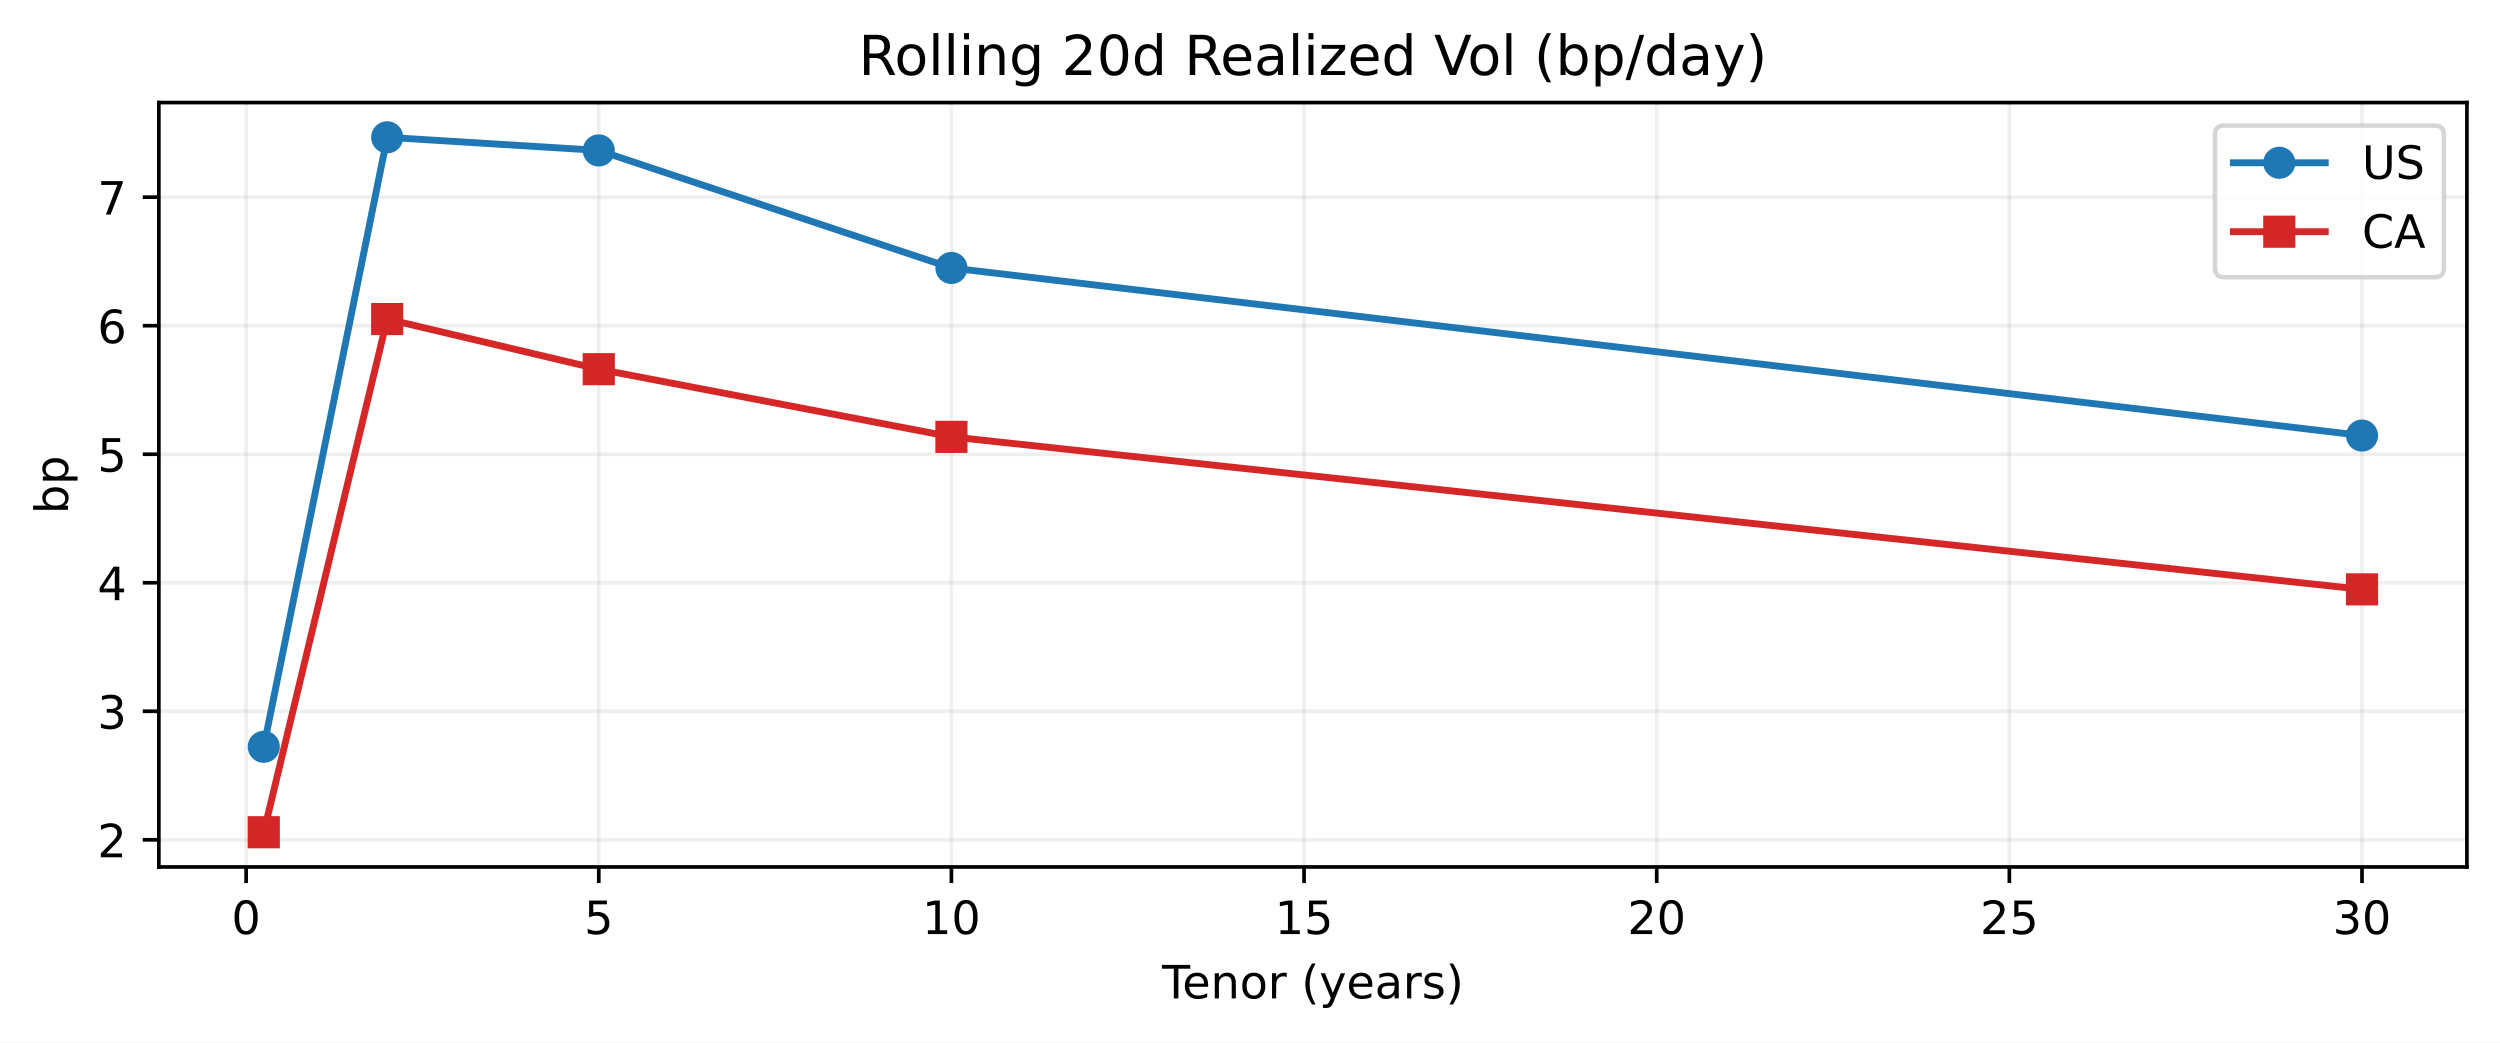
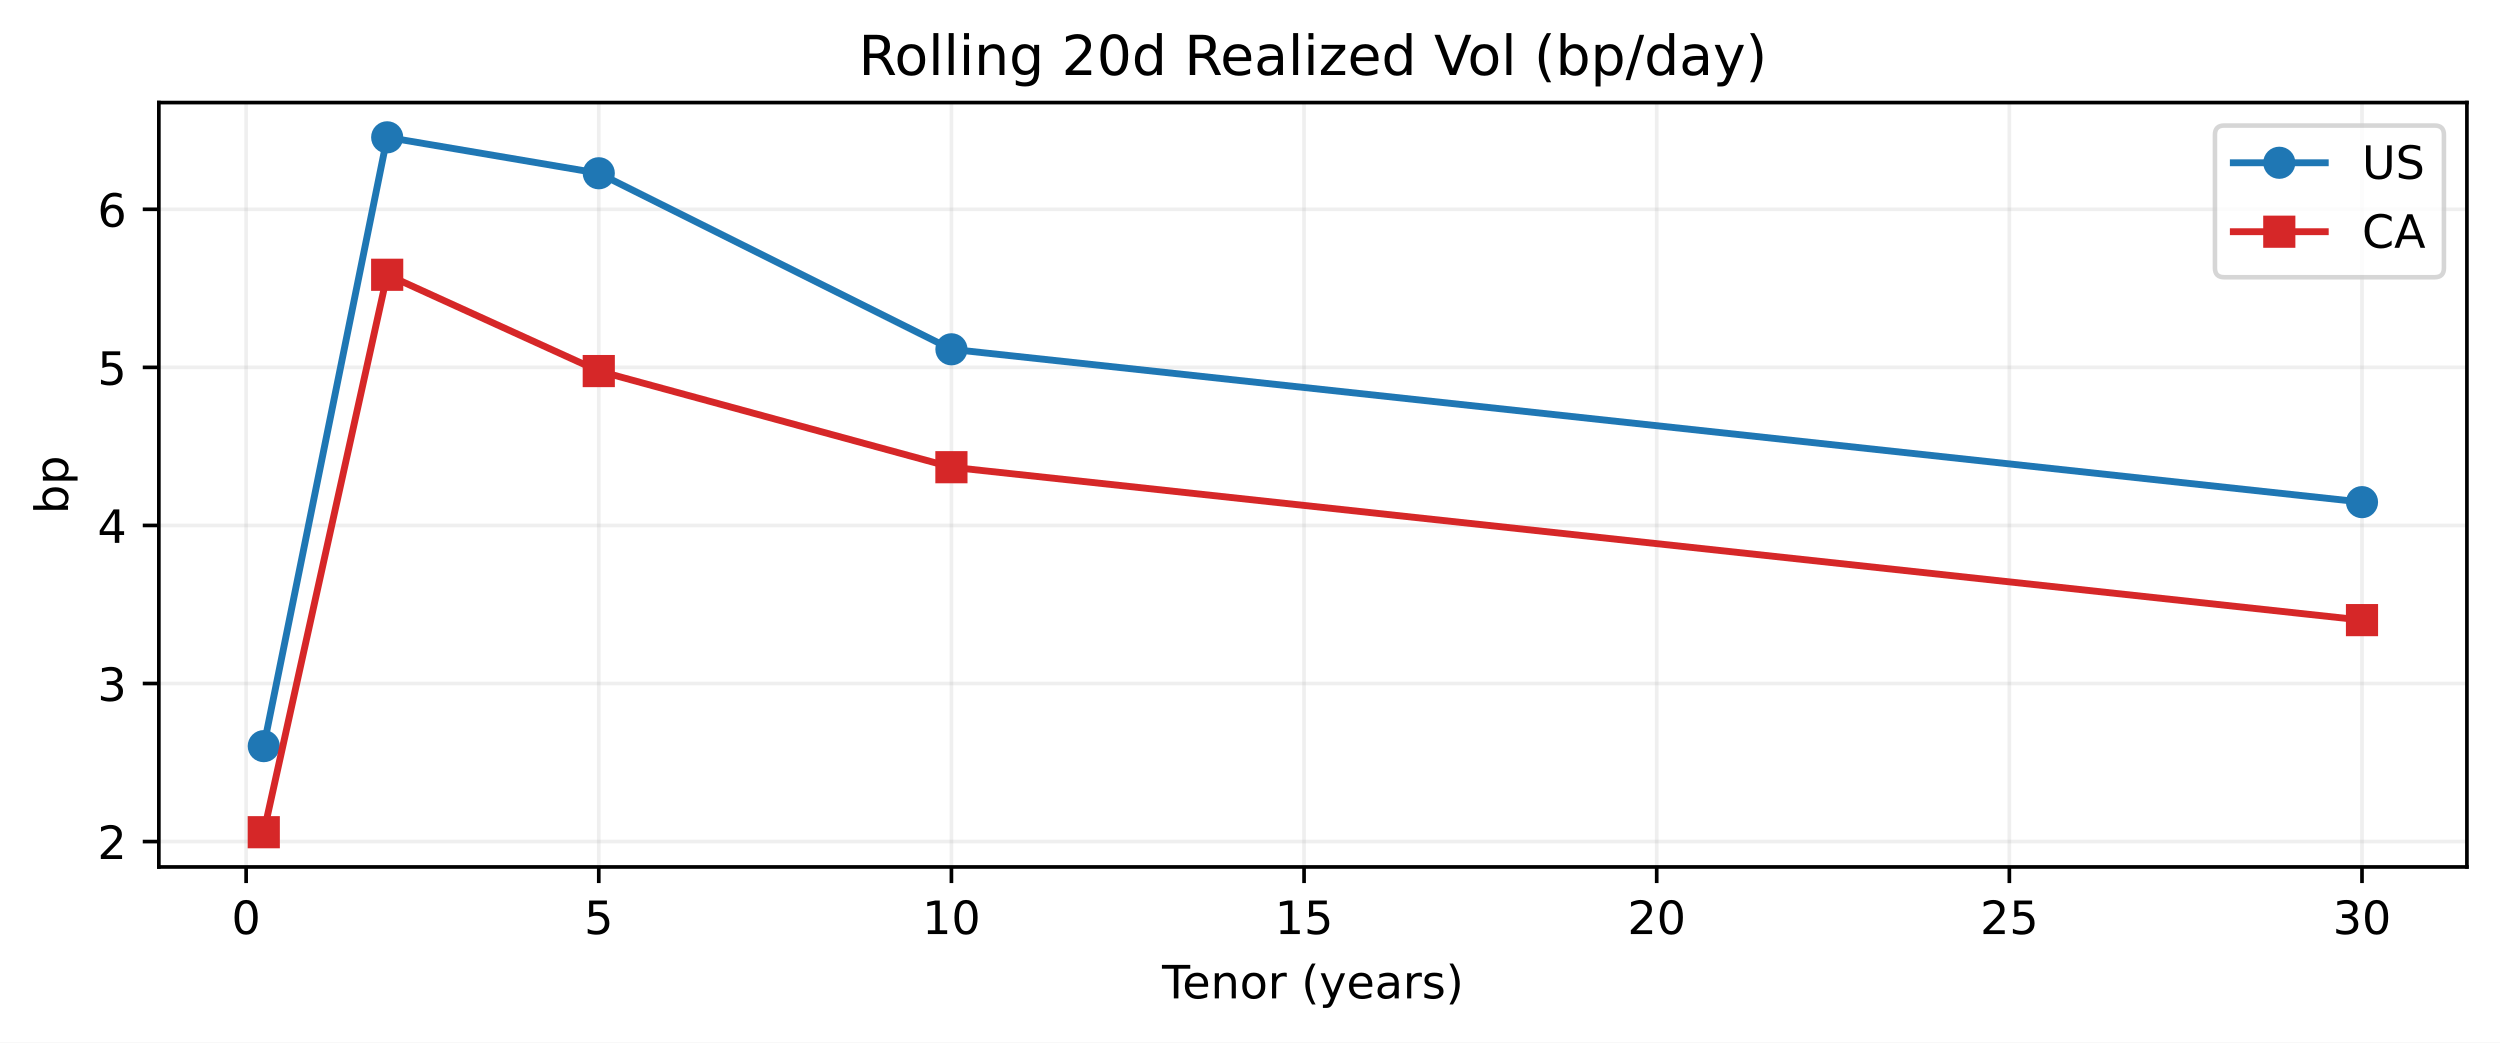
<svg xmlns="http://www.w3.org/2000/svg" xmlns:xlink="http://www.w3.org/1999/xlink" width="543.963pt" height="226.838pt" viewBox="0 0 543.963 226.838" version="1.1">
  <defs>
    <style type="text/css">*{stroke-linejoin: round; stroke-linecap: butt}</style>
  </defs>
  <g id="figure_1">
    <g id="patch_1">
      <path d="M 0 226.838  L 543.963 226.838  L 543.963 0  L 0 0  z " style="fill: #ffffff" />
    </g>
    <g id="axes_1">
      <g id="patch_2">
        <path d="M 34.563 188.638  L 536.763 188.638  L 536.763 22.318  L 34.563 22.318  z " style="fill: #ffffff" />
      </g>
      <g id="matplotlib.axis_1">
        <g id="xtick_1">
          <g id="line2d_1">
-             <path d="M 53.554 188.638  L 53.554 22.318  " clip-path="url(#pd49fbe7e77)" style="fill: none; stroke: #b0b0b0; stroke-opacity: 0.2; stroke-width: 0.8; stroke-linecap: square" />
+             <path d="M 53.554 188.638  L 53.554 22.318  " clip-path="url(#p88cb96c911)" style="fill: none; stroke: #b0b0b0; stroke-opacity: 0.2; stroke-width: 0.8; stroke-linecap: square" />
          </g>
          <g id="line2d_2">
            <defs>
-               <path id="m5c48ed2679" d="M 0 0  L 0 3.5  " style="stroke: #000000; stroke-width: 0.8" />
-             </defs>
-             <g>
-               <use xlink:href="#m5c48ed2679" x="53.554" y="188.638" style="stroke: #000000; stroke-width: 0.8" />
+               <path id="mcdf0b77d41" d="M 0 0  L 0 3.5  " style="stroke: #000000; stroke-width: 0.8" />
+             </defs>
+             <g>
+               <use xlink:href="#mcdf0b77d41" x="53.554" y="188.638" style="stroke: #000000; stroke-width: 0.8" />
            </g>
          </g>
          <g id="text_1">
            <g transform="translate(50.37279 203.2358) scale(0.1 -0.1)">
              <defs>
                <path id="DejaVuSans-13" d="M 2034 4250  Q 1547 4250 1301 3770  Q 1056 3291 1056 2328  Q 1056 1369 1301 889  Q 1547 409 2034 409  Q 2525 409 2770 889  Q 3016 1369 3016 2328  Q 3016 3291 2770 3770  Q 2525 4250 2034 4250  z M 2034 4750  Q 2819 4750 3233 4129  Q 3647 3509 3647 2328  Q 3647 1150 3233 529  Q 2819 -91 2034 -91  Q 1250 -91 836 529  Q 422 1150 422 2328  Q 422 3509 836 4129  Q 1250 4750 2034 4750  z " transform="scale(0.015625)" />
              </defs>
              <use xlink:href="#DejaVuSans-13" />
            </g>
          </g>
        </g>
        <g id="xtick_2">
          <g id="line2d_3">
-             <path d="M 130.284 188.638  L 130.284 22.318  " clip-path="url(#pd49fbe7e77)" style="fill: none; stroke: #b0b0b0; stroke-opacity: 0.2; stroke-width: 0.8; stroke-linecap: square" />
+             <path d="M 130.284 188.638  L 130.284 22.318  " clip-path="url(#p88cb96c911)" style="fill: none; stroke: #b0b0b0; stroke-opacity: 0.2; stroke-width: 0.8; stroke-linecap: square" />
          </g>
          <g id="line2d_4">
            <g>
-               <use xlink:href="#m5c48ed2679" x="130.284" y="188.638" style="stroke: #000000; stroke-width: 0.8" />
+               <use xlink:href="#mcdf0b77d41" x="130.284" y="188.638" style="stroke: #000000; stroke-width: 0.8" />
            </g>
          </g>
          <g id="text_2">
            <g transform="translate(127.1031 203.2358) scale(0.1 -0.1)">
              <defs>
                <path id="DejaVuSans-18" d="M 691 4666  L 3169 4666  L 3169 4134  L 1269 4134  L 1269 2991  Q 1406 3038 1543 3061  Q 1681 3084 1819 3084  Q 2600 3084 3056 2656  Q 3513 2228 3513 1497  Q 3513 744 3044 326  Q 2575 -91 1722 -91  Q 1428 -91 1123 -41  Q 819 9 494 109  L 494 744  Q 775 591 1075 516  Q 1375 441 1709 441  Q 2250 441 2565 725  Q 2881 1009 2881 1497  Q 2881 1984 2565 2268  Q 2250 2553 1709 2553  Q 1456 2553 1204 2497  Q 953 2441 691 2322  L 691 4666  z " transform="scale(0.015625)" />
              </defs>
              <use xlink:href="#DejaVuSans-18" />
            </g>
          </g>
        </g>
        <g id="xtick_3">
          <g id="line2d_5">
-             <path d="M 207.015 188.638  L 207.015 22.318  " clip-path="url(#pd49fbe7e77)" style="fill: none; stroke: #b0b0b0; stroke-opacity: 0.2; stroke-width: 0.8; stroke-linecap: square" />
+             <path d="M 207.015 188.638  L 207.015 22.318  " clip-path="url(#p88cb96c911)" style="fill: none; stroke: #b0b0b0; stroke-opacity: 0.2; stroke-width: 0.8; stroke-linecap: square" />
          </g>
          <g id="line2d_6">
            <g>
-               <use xlink:href="#m5c48ed2679" x="207.015" y="188.638" style="stroke: #000000; stroke-width: 0.8" />
+               <use xlink:href="#mcdf0b77d41" x="207.015" y="188.638" style="stroke: #000000; stroke-width: 0.8" />
            </g>
          </g>
          <g id="text_3">
            <g transform="translate(200.6522 203.2358) scale(0.1 -0.1)">
              <defs>
                <path id="DejaVuSans-14" d="M 794 531  L 1825 531  L 1825 4091  L 703 3866  L 703 4441  L 1819 4666  L 2450 4666  L 2450 531  L 3481 531  L 3481 0  L 794 0  L 794 531  z " transform="scale(0.015625)" />
              </defs>
              <use xlink:href="#DejaVuSans-14" />
              <use xlink:href="#DejaVuSans-13" transform="translate(63.625 0)" />
            </g>
          </g>
        </g>
        <g id="xtick_4">
          <g id="line2d_7">
-             <path d="M 283.745 188.638  L 283.745 22.318  " clip-path="url(#pd49fbe7e77)" style="fill: none; stroke: #b0b0b0; stroke-opacity: 0.2; stroke-width: 0.8; stroke-linecap: square" />
+             <path d="M 283.745 188.638  L 283.745 22.318  " clip-path="url(#p88cb96c911)" style="fill: none; stroke: #b0b0b0; stroke-opacity: 0.2; stroke-width: 0.8; stroke-linecap: square" />
          </g>
          <g id="line2d_8">
            <g>
-               <use xlink:href="#m5c48ed2679" x="283.745" y="188.638" style="stroke: #000000; stroke-width: 0.8" />
+               <use xlink:href="#mcdf0b77d41" x="283.745" y="188.638" style="stroke: #000000; stroke-width: 0.8" />
            </g>
          </g>
          <g id="text_4">
            <g transform="translate(277.3825 203.2358) scale(0.1 -0.1)">
              <use xlink:href="#DejaVuSans-14" />
              <use xlink:href="#DejaVuSans-18" transform="translate(63.625 0)" />
            </g>
          </g>
        </g>
        <g id="xtick_5">
          <g id="line2d_9">
-             <path d="M 360.475 188.638  L 360.475 22.318  " clip-path="url(#pd49fbe7e77)" style="fill: none; stroke: #b0b0b0; stroke-opacity: 0.2; stroke-width: 0.8; stroke-linecap: square" />
+             <path d="M 360.475 188.638  L 360.475 22.318  " clip-path="url(#p88cb96c911)" style="fill: none; stroke: #b0b0b0; stroke-opacity: 0.2; stroke-width: 0.8; stroke-linecap: square" />
          </g>
          <g id="line2d_10">
            <g>
-               <use xlink:href="#m5c48ed2679" x="360.475" y="188.638" style="stroke: #000000; stroke-width: 0.8" />
+               <use xlink:href="#mcdf0b77d41" x="360.475" y="188.638" style="stroke: #000000; stroke-width: 0.8" />
            </g>
          </g>
          <g id="text_5">
            <g transform="translate(354.1129 203.2358) scale(0.1 -0.1)">
              <defs>
                <path id="DejaVuSans-15" d="M 1228 531  L 3431 531  L 3431 0  L 469 0  L 469 531  Q 828 903 1448 1529  Q 2069 2156 2228 2338  Q 2531 2678 2651 2914  Q 2772 3150 2772 3378  Q 2772 3750 2511 3984  Q 2250 4219 1831 4219  Q 1534 4219 1204 4116  Q 875 4013 500 3803  L 500 4441  Q 881 4594 1212 4672  Q 1544 4750 1819 4750  Q 2544 4750 2975 4387  Q 3406 4025 3406 3419  Q 3406 3131 3298 2873  Q 3191 2616 2906 2266  Q 2828 2175 2409 1742  Q 1991 1309 1228 531  z " transform="scale(0.015625)" />
              </defs>
              <use xlink:href="#DejaVuSans-15" />
              <use xlink:href="#DejaVuSans-13" transform="translate(63.625 0)" />
            </g>
          </g>
        </g>
        <g id="xtick_6">
          <g id="line2d_11">
-             <path d="M 437.206 188.638  L 437.206 22.318  " clip-path="url(#pd49fbe7e77)" style="fill: none; stroke: #b0b0b0; stroke-opacity: 0.2; stroke-width: 0.8; stroke-linecap: square" />
+             <path d="M 437.206 188.638  L 437.206 22.318  " clip-path="url(#p88cb96c911)" style="fill: none; stroke: #b0b0b0; stroke-opacity: 0.2; stroke-width: 0.8; stroke-linecap: square" />
          </g>
          <g id="line2d_12">
            <g>
-               <use xlink:href="#m5c48ed2679" x="437.206" y="188.638" style="stroke: #000000; stroke-width: 0.8" />
+               <use xlink:href="#mcdf0b77d41" x="437.206" y="188.638" style="stroke: #000000; stroke-width: 0.8" />
            </g>
          </g>
          <g id="text_6">
            <g transform="translate(430.8432 203.2358) scale(0.1 -0.1)">
              <use xlink:href="#DejaVuSans-15" />
              <use xlink:href="#DejaVuSans-18" transform="translate(63.625 0)" />
            </g>
          </g>
        </g>
        <g id="xtick_7">
          <g id="line2d_13">
-             <path d="M 513.936 188.638  L 513.936 22.318  " clip-path="url(#pd49fbe7e77)" style="fill: none; stroke: #b0b0b0; stroke-opacity: 0.2; stroke-width: 0.8; stroke-linecap: square" />
+             <path d="M 513.936 188.638  L 513.936 22.318  " clip-path="url(#p88cb96c911)" style="fill: none; stroke: #b0b0b0; stroke-opacity: 0.2; stroke-width: 0.8; stroke-linecap: square" />
          </g>
          <g id="line2d_14">
            <g>
-               <use xlink:href="#m5c48ed2679" x="513.936" y="188.638" style="stroke: #000000; stroke-width: 0.8" />
+               <use xlink:href="#mcdf0b77d41" x="513.936" y="188.638" style="stroke: #000000; stroke-width: 0.8" />
            </g>
          </g>
          <g id="text_7">
            <g transform="translate(507.5735 203.2358) scale(0.1 -0.1)">
              <defs>
                <path id="DejaVuSans-16" d="M 2597 2516  Q 3050 2419 3304 2112  Q 3559 1806 3559 1356  Q 3559 666 3084 287  Q 2609 -91 1734 -91  Q 1441 -91 1130 -33  Q 819 25 488 141  L 488 750  Q 750 597 1062 519  Q 1375 441 1716 441  Q 2309 441 2620 675  Q 2931 909 2931 1356  Q 2931 1769 2642 2001  Q 2353 2234 1838 2234  L 1294 2234  L 1294 2753  L 1863 2753  Q 2328 2753 2575 2939  Q 2822 3125 2822 3475  Q 2822 3834 2567 4026  Q 2313 4219 1838 4219  Q 1578 4219 1281 4162  Q 984 4106 628 3988  L 628 4550  Q 988 4650 1302 4700  Q 1616 4750 1894 4750  Q 2613 4750 3031 4423  Q 3450 4097 3450 3541  Q 3450 3153 3228 2886  Q 3006 2619 2597 2516  z " transform="scale(0.015625)" />
              </defs>
              <use xlink:href="#DejaVuSans-16" />
              <use xlink:href="#DejaVuSans-13" transform="translate(63.625 0)" />
            </g>
          </g>
        </g>
        <g id="text_8">
          <g transform="translate(252.8477 217.2358) scale(0.1 -0.1)">
            <defs>
              <path id="DejaVuSans-37" d="M -19 4666  L 3928 4666  L 3928 4134  L 2272 4134  L 2272 0  L 1638 0  L 1638 4134  L -19 4134  L -19 4666  z " transform="scale(0.015625)" />
              <path id="DejaVuSans-48" d="M 3597 1894  L 3597 1613  L 953 1613  Q 991 1019 1311 708  Q 1631 397 2203 397  Q 2534 397 2845 478  Q 3156 559 3463 722  L 3463 178  Q 3153 47 2828 -22  Q 2503 -91 2169 -91  Q 1331 -91 842 396  Q 353 884 353 1716  Q 353 2575 817 3079  Q 1281 3584 2069 3584  Q 2775 3584 3186 3129  Q 3597 2675 3597 1894  z M 3022 2063  Q 3016 2534 2758 2815  Q 2500 3097 2075 3097  Q 1594 3097 1305 2825  Q 1016 2553 972 2059  L 3022 2063  z " transform="scale(0.015625)" />
              <path id="DejaVuSans-51" d="M 3513 2113  L 3513 0  L 2938 0  L 2938 2094  Q 2938 2591 2744 2837  Q 2550 3084 2163 3084  Q 1697 3084 1428 2787  Q 1159 2491 1159 1978  L 1159 0  L 581 0  L 581 3500  L 1159 3500  L 1159 2956  Q 1366 3272 1645 3428  Q 1925 3584 2291 3584  Q 2894 3584 3203 3211  Q 3513 2838 3513 2113  z " transform="scale(0.015625)" />
              <path id="DejaVuSans-52" d="M 1959 3097  Q 1497 3097 1228 2736  Q 959 2375 959 1747  Q 959 1119 1226 758  Q 1494 397 1959 397  Q 2419 397 2687 759  Q 2956 1122 2956 1747  Q 2956 2369 2687 2733  Q 2419 3097 1959 3097  z M 1959 3584  Q 2709 3584 3137 3096  Q 3566 2609 3566 1747  Q 3566 888 3137 398  Q 2709 -91 1959 -91  Q 1206 -91 779 398  Q 353 888 353 1747  Q 353 2609 779 3096  Q 1206 3584 1959 3584  z " transform="scale(0.015625)" />
              <path id="DejaVuSans-55" d="M 2631 2963  Q 2534 3019 2420 3045  Q 2306 3072 2169 3072  Q 1681 3072 1420 2755  Q 1159 2438 1159 1844  L 1159 0  L 581 0  L 581 3500  L 1159 3500  L 1159 2956  Q 1341 3275 1631 3429  Q 1922 3584 2338 3584  Q 2397 3584 2469 3576  Q 2541 3569 2628 3553  L 2631 2963  z " transform="scale(0.015625)" />
              <path id="DejaVuSans-3" transform="scale(0.015625)" />
              <path id="DejaVuSans-b" d="M 1984 4856  Q 1566 4138 1362 3434  Q 1159 2731 1159 2009  Q 1159 1288 1364 580  Q 1569 -128 1984 -844  L 1484 -844  Q 1016 -109 783 600  Q 550 1309 550 2009  Q 550 2706 781 3412  Q 1013 4119 1484 4856  L 1984 4856  z " transform="scale(0.015625)" />
              <path id="DejaVuSans-5c" d="M 2059 -325  Q 1816 -950 1584 -1140  Q 1353 -1331 966 -1331  L 506 -1331  L 506 -850  L 844 -850  Q 1081 -850 1212 -737  Q 1344 -625 1503 -206  L 1606 56  L 191 3500  L 800 3500  L 1894 763  L 2988 3500  L 3597 3500  L 2059 -325  z " transform="scale(0.015625)" />
              <path id="DejaVuSans-44" d="M 2194 1759  Q 1497 1759 1228 1600  Q 959 1441 959 1056  Q 959 750 1161 570  Q 1363 391 1709 391  Q 2188 391 2477 730  Q 2766 1069 2766 1631  L 2766 1759  L 2194 1759  z M 3341 1997  L 3341 0  L 2766 0  L 2766 531  Q 2569 213 2275 61  Q 1981 -91 1556 -91  Q 1019 -91 701 211  Q 384 513 384 1019  Q 384 1609 779 1909  Q 1175 2209 1959 2209  L 2766 2209  L 2766 2266  Q 2766 2663 2505 2880  Q 2244 3097 1772 3097  Q 1472 3097 1187 3025  Q 903 2953 641 2809  L 641 3341  Q 956 3463 1253 3523  Q 1550 3584 1831 3584  Q 2591 3584 2966 3190  Q 3341 2797 3341 1997  z " transform="scale(0.015625)" />
              <path id="DejaVuSans-56" d="M 2834 3397  L 2834 2853  Q 2591 2978 2328 3040  Q 2066 3103 1784 3103  Q 1356 3103 1142 2972  Q 928 2841 928 2578  Q 928 2378 1081 2264  Q 1234 2150 1697 2047  L 1894 2003  Q 2506 1872 2764 1633  Q 3022 1394 3022 966  Q 3022 478 2636 193  Q 2250 -91 1575 -91  Q 1294 -91 989 -36  Q 684 19 347 128  L 347 722  Q 666 556 975 473  Q 1284 391 1588 391  Q 1994 391 2212 530  Q 2431 669 2431 922  Q 2431 1156 2273 1281  Q 2116 1406 1581 1522  L 1381 1569  Q 847 1681 609 1914  Q 372 2147 372 2553  Q 372 3047 722 3315  Q 1072 3584 1716 3584  Q 2034 3584 2315 3537  Q 2597 3491 2834 3397  z " transform="scale(0.015625)" />
              <path id="DejaVuSans-c" d="M 513 4856  L 1013 4856  Q 1481 4119 1714 3412  Q 1947 2706 1947 2009  Q 1947 1309 1714 600  Q 1481 -109 1013 -844  L 513 -844  Q 928 -128 1133 580  Q 1338 1288 1338 2009  Q 1338 2731 1133 3434  Q 928 4138 513 4856  z " transform="scale(0.015625)" />
            </defs>
            <use xlink:href="#DejaVuSans-37" />
            <use xlink:href="#DejaVuSans-48" transform="translate(44.09375 0)" />
            <use xlink:href="#DejaVuSans-51" transform="translate(105.625 0)" />
            <use xlink:href="#DejaVuSans-52" transform="translate(169 0)" />
            <use xlink:href="#DejaVuSans-55" transform="translate(230.1875 0)" />
            <use xlink:href="#DejaVuSans-3" transform="translate(271.2969 0)" />
            <use xlink:href="#DejaVuSans-b" transform="translate(303.0781 0)" />
            <use xlink:href="#DejaVuSans-5c" transform="translate(342.0938 0)" />
            <use xlink:href="#DejaVuSans-48" transform="translate(401.2812 0)" />
            <use xlink:href="#DejaVuSans-44" transform="translate(462.8125 0)" />
            <use xlink:href="#DejaVuSans-55" transform="translate(524.0938 0)" />
            <use xlink:href="#DejaVuSans-56" transform="translate(565.2031 0)" />
            <use xlink:href="#DejaVuSans-c" transform="translate(617.2969 0)" />
          </g>
        </g>
      </g>
      <g id="matplotlib.axis_2">
        <g id="ytick_1">
          <g id="line2d_15">
-             <path d="M 34.563 182.728  L 536.763 182.728  " clip-path="url(#pd49fbe7e77)" style="fill: none; stroke: #b0b0b0; stroke-opacity: 0.2; stroke-width: 0.8; stroke-linecap: square" />
+             <path d="M 34.563 183.107  L 536.763 183.107  " clip-path="url(#p88cb96c911)" style="fill: none; stroke: #b0b0b0; stroke-opacity: 0.2; stroke-width: 0.8; stroke-linecap: square" />
          </g>
          <g id="line2d_16">
            <defs>
-               <path id="m9ea0578497" d="M 0 0  L -3.5 0  " style="stroke: #000000; stroke-width: 0.8" />
-             </defs>
-             <g>
-               <use xlink:href="#m9ea0578497" x="34.563" y="182.728" style="stroke: #000000; stroke-width: 0.8" />
+               <path id="m720c47825c" d="M 0 0  L -3.5 0  " style="stroke: #000000; stroke-width: 0.8" />
+             </defs>
+             <g>
+               <use xlink:href="#m720c47825c" x="34.563" y="183.107" style="stroke: #000000; stroke-width: 0.8" />
            </g>
          </g>
          <g id="text_9">
-             <g transform="translate(21.20078 186.5269) scale(0.1 -0.1)">
+             <g transform="translate(21.20078 186.906) scale(0.1 -0.1)">
              <use xlink:href="#DejaVuSans-15" />
            </g>
          </g>
        </g>
        <g id="ytick_2">
          <g id="line2d_17">
-             <path d="M 34.563 154.762  L 536.763 154.762  " clip-path="url(#pd49fbe7e77)" style="fill: none; stroke: #b0b0b0; stroke-opacity: 0.2; stroke-width: 0.8; stroke-linecap: square" />
+             <path d="M 34.563 148.715  L 536.763 148.715  " clip-path="url(#p88cb96c911)" style="fill: none; stroke: #b0b0b0; stroke-opacity: 0.2; stroke-width: 0.8; stroke-linecap: square" />
          </g>
          <g id="line2d_18">
            <g>
-               <use xlink:href="#m9ea0578497" x="34.563" y="154.762" style="stroke: #000000; stroke-width: 0.8" />
+               <use xlink:href="#m720c47825c" x="34.563" y="148.715" style="stroke: #000000; stroke-width: 0.8" />
            </g>
          </g>
          <g id="text_10">
-             <g transform="translate(21.20078 158.5608) scale(0.1 -0.1)">
+             <g transform="translate(21.20078 152.5136) scale(0.1 -0.1)">
              <use xlink:href="#DejaVuSans-16" />
            </g>
          </g>
        </g>
        <g id="ytick_3">
          <g id="line2d_19">
-             <path d="M 34.563 126.796  L 536.763 126.796  " clip-path="url(#pd49fbe7e77)" style="fill: none; stroke: #b0b0b0; stroke-opacity: 0.2; stroke-width: 0.8; stroke-linecap: square" />
+             <path d="M 34.563 114.322  L 536.763 114.322  " clip-path="url(#p88cb96c911)" style="fill: none; stroke: #b0b0b0; stroke-opacity: 0.2; stroke-width: 0.8; stroke-linecap: square" />
          </g>
          <g id="line2d_20">
            <g>
-               <use xlink:href="#m9ea0578497" x="34.563" y="126.796" style="stroke: #000000; stroke-width: 0.8" />
+               <use xlink:href="#m720c47825c" x="34.563" y="114.322" style="stroke: #000000; stroke-width: 0.8" />
            </g>
          </g>
          <g id="text_11">
-             <g transform="translate(21.20078 130.5946) scale(0.1 -0.1)">
+             <g transform="translate(21.20078 118.1211) scale(0.1 -0.1)">
              <defs>
                <path id="DejaVuSans-17" d="M 2419 4116  L 825 1625  L 2419 1625  L 2419 4116  z M 2253 4666  L 3047 4666  L 3047 1625  L 3713 1625  L 3713 1100  L 3047 1100  L 3047 0  L 2419 0  L 2419 1100  L 313 1100  L 313 1709  L 2253 4666  z " transform="scale(0.015625)" />
              </defs>
              <use xlink:href="#DejaVuSans-17" />
            </g>
          </g>
        </g>
        <g id="ytick_4">
          <g id="line2d_21">
-             <path d="M 34.563 98.83  L 536.763 98.83  " clip-path="url(#pd49fbe7e77)" style="fill: none; stroke: #b0b0b0; stroke-opacity: 0.2; stroke-width: 0.8; stroke-linecap: square" />
+             <path d="M 34.563 79.93  L 536.763 79.93  " clip-path="url(#p88cb96c911)" style="fill: none; stroke: #b0b0b0; stroke-opacity: 0.2; stroke-width: 0.8; stroke-linecap: square" />
          </g>
          <g id="line2d_22">
            <g>
-               <use xlink:href="#m9ea0578497" x="34.563" y="98.83" style="stroke: #000000; stroke-width: 0.8" />
+               <use xlink:href="#m720c47825c" x="34.563" y="79.93" style="stroke: #000000; stroke-width: 0.8" />
            </g>
          </g>
          <g id="text_12">
-             <g transform="translate(21.20078 102.6285) scale(0.1 -0.1)">
+             <g transform="translate(21.20078 83.7287) scale(0.1 -0.1)">
              <use xlink:href="#DejaVuSans-18" />
            </g>
          </g>
        </g>
        <g id="ytick_5">
          <g id="line2d_23">
-             <path d="M 34.563 70.863  L 536.763 70.863  " clip-path="url(#pd49fbe7e77)" style="fill: none; stroke: #b0b0b0; stroke-opacity: 0.2; stroke-width: 0.8; stroke-linecap: square" />
+             <path d="M 34.563 45.537  L 536.763 45.537  " clip-path="url(#p88cb96c911)" style="fill: none; stroke: #b0b0b0; stroke-opacity: 0.2; stroke-width: 0.8; stroke-linecap: square" />
          </g>
          <g id="line2d_24">
            <g>
-               <use xlink:href="#m9ea0578497" x="34.563" y="70.863" style="stroke: #000000; stroke-width: 0.8" />
+               <use xlink:href="#m720c47825c" x="34.563" y="45.537" style="stroke: #000000; stroke-width: 0.8" />
            </g>
          </g>
          <g id="text_13">
-             <g transform="translate(21.20078 74.66232) scale(0.1 -0.1)">
+             <g transform="translate(21.20078 49.33625) scale(0.1 -0.1)">
              <defs>
                <path id="DejaVuSans-19" d="M 2113 2584  Q 1688 2584 1439 2293  Q 1191 2003 1191 1497  Q 1191 994 1439 701  Q 1688 409 2113 409  Q 2538 409 2786 701  Q 3034 994 3034 1497  Q 3034 2003 2786 2293  Q 2538 2584 2113 2584  z M 3366 4563  L 3366 3988  Q 3128 4100 2886 4159  Q 2644 4219 2406 4219  Q 1781 4219 1451 3797  Q 1122 3375 1075 2522  Q 1259 2794 1537 2939  Q 1816 3084 2150 3084  Q 2853 3084 3261 2657  Q 3669 2231 3669 1497  Q 3669 778 3244 343  Q 2819 -91 2113 -91  Q 1303 -91 875 529  Q 447 1150 447 2328  Q 447 3434 972 4092  Q 1497 4750 2381 4750  Q 2619 4750 2861 4703  Q 3103 4656 3366 4563  z " transform="scale(0.015625)" />
              </defs>
              <use xlink:href="#DejaVuSans-19" />
            </g>
          </g>
        </g>
-         <g id="ytick_6">
-           <g id="line2d_25">
-             <path d="M 34.563 42.897  L 536.763 42.897  " clip-path="url(#pd49fbe7e77)" style="fill: none; stroke: #b0b0b0; stroke-opacity: 0.2; stroke-width: 0.8; stroke-linecap: square" />
-           </g>
-           <g id="line2d_26">
-             <g>
-               <use xlink:href="#m9ea0578497" x="34.563" y="42.897" style="stroke: #000000; stroke-width: 0.8" />
-             </g>
-           </g>
-           <g id="text_14">
-             <g transform="translate(21.20078 46.69617) scale(0.1 -0.1)">
-               <defs>
-                 <path id="DejaVuSans-1a" d="M 525 4666  L 3525 4666  L 3525 4397  L 1831 0  L 1172 0  L 2766 4134  L 525 4134  L 525 4666  z " transform="scale(0.015625)" />
-               </defs>
-               <use xlink:href="#DejaVuSans-1a" />
-             </g>
-           </g>
-         </g>
-         <g id="text_15">
+         <g id="text_14">
          <g transform="translate(14.79844 111.8266) rotate(-90) scale(0.1 -0.1)">
            <defs>
              <path id="DejaVuSans-45" d="M 3116 1747  Q 3116 2381 2855 2742  Q 2594 3103 2138 3103  Q 1681 3103 1420 2742  Q 1159 2381 1159 1747  Q 1159 1113 1420 752  Q 1681 391 2138 391  Q 2594 391 2855 752  Q 3116 1113 3116 1747  z M 1159 2969  Q 1341 3281 1617 3432  Q 1894 3584 2278 3584  Q 2916 3584 3314 3078  Q 3713 2572 3713 1747  Q 3713 922 3314 415  Q 2916 -91 2278 -91  Q 1894 -91 1617 61  Q 1341 213 1159 525  L 1159 0  L 581 0  L 581 4863  L 1159 4863  L 1159 2969  z " transform="scale(0.015625)" />
              <path id="DejaVuSans-53" d="M 1159 525  L 1159 -1331  L 581 -1331  L 581 3500  L 1159 3500  L 1159 2969  Q 1341 3281 1617 3432  Q 1894 3584 2278 3584  Q 2916 3584 3314 3078  Q 3713 2572 3713 1747  Q 3713 922 3314 415  Q 2916 -91 2278 -91  Q 1894 -91 1617 61  Q 1341 213 1159 525  z M 3116 1747  Q 3116 2381 2855 2742  Q 2594 3103 2138 3103  Q 1681 3103 1420 2742  Q 1159 2381 1159 1747  Q 1159 1113 1420 752  Q 1681 391 2138 391  Q 2594 391 2855 752  Q 3116 1113 3116 1747  z " transform="scale(0.015625)" />
            </defs>
            <use xlink:href="#DejaVuSans-45" />
            <use xlink:href="#DejaVuSans-53" transform="translate(63.48438 0)" />
          </g>
        </g>
      </g>
-       <g id="line2d_27">
-         <path d="M 57.391 162.49  L 84.246 29.878  L 130.284 32.732  L 207.015 58.307  L 513.936 94.774  " clip-path="url(#pd49fbe7e77)" style="fill: none; stroke: #1f77b4; stroke-width: 1.5; stroke-linecap: square" />
+       <g id="line2d_25">
+         <path d="M 57.391 162.347  L 84.246 29.878  L 130.284 37.699  L 207.015 76.002  L 513.936 109.257  " clip-path="url(#p88cb96c911)" style="fill: none; stroke: #1f77b4; stroke-width: 1.5; stroke-linecap: square" />
        <defs>
-           <path id="mfe0c0307e6" d="M 0 3  C 0.796 3 1.559 2.684 2.121 2.121  C 2.684 1.559 3 0.796 3 0  C 3 -0.796 2.684 -1.559 2.121 -2.121  C 1.559 -2.684 0.796 -3 0 -3  C -0.796 -3 -1.559 -2.684 -2.121 -2.121  C -2.684 -1.559 -3 -0.796 -3 0  C -3 0.796 -2.684 1.559 -2.121 2.121  C -1.559 2.684 -0.796 3 0 3  z " style="stroke: #1f77b4" />
+           <path id="m6945c32133" d="M 0 3  C 0.796 3 1.559 2.684 2.121 2.121  C 2.684 1.559 3 0.796 3 0  C 3 -0.796 2.684 -1.559 2.121 -2.121  C 1.559 -2.684 0.796 -3 0 -3  C -0.796 -3 -1.559 -2.684 -2.121 -2.121  C -2.684 -1.559 -3 -0.796 -3 0  C -3 0.796 -2.684 1.559 -2.121 2.121  C -1.559 2.684 -0.796 3 0 3  z " style="stroke: #1f77b4" />
        </defs>
-         <g clip-path="url(#pd49fbe7e77)">
-           <use xlink:href="#mfe0c0307e6" x="57.391" y="162.49" style="fill: #1f77b4; stroke: #1f77b4" />
-           <use xlink:href="#mfe0c0307e6" x="84.246" y="29.878" style="fill: #1f77b4; stroke: #1f77b4" />
-           <use xlink:href="#mfe0c0307e6" x="130.284" y="32.732" style="fill: #1f77b4; stroke: #1f77b4" />
-           <use xlink:href="#mfe0c0307e6" x="207.015" y="58.307" style="fill: #1f77b4; stroke: #1f77b4" />
-           <use xlink:href="#mfe0c0307e6" x="513.936" y="94.774" style="fill: #1f77b4; stroke: #1f77b4" />
-         </g>
-       </g>
-       <g id="line2d_28">
-         <path d="M 57.391 181.078  L 84.246 69.422  L 130.284 80.33  L 207.015 95.054  L 513.936 128.24  " clip-path="url(#pd49fbe7e77)" style="fill: none; stroke: #d62728; stroke-width: 1.5; stroke-linecap: square" />
+         <g clip-path="url(#p88cb96c911)">
+           <use xlink:href="#m6945c32133" x="57.391" y="162.347" style="fill: #1f77b4; stroke: #1f77b4" />
+           <use xlink:href="#m6945c32133" x="84.246" y="29.878" style="fill: #1f77b4; stroke: #1f77b4" />
+           <use xlink:href="#m6945c32133" x="130.284" y="37.699" style="fill: #1f77b4; stroke: #1f77b4" />
+           <use xlink:href="#m6945c32133" x="207.015" y="76.002" style="fill: #1f77b4; stroke: #1f77b4" />
+           <use xlink:href="#m6945c32133" x="513.936" y="109.257" style="fill: #1f77b4; stroke: #1f77b4" />
+         </g>
+       </g>
+       <g id="line2d_26">
+         <path d="M 57.391 181.078  L 84.246 59.786  L 130.284 80.737  L 207.015 101.657  L 513.936 134.929  " clip-path="url(#p88cb96c911)" style="fill: none; stroke: #d62728; stroke-width: 1.5; stroke-linecap: square" />
        <defs>
-           <path id="m33665c8df7" d="M -3 3  L 3 3  L 3 -3  L -3 -3  z " style="stroke: #d62728; stroke-linejoin: miter" />
+           <path id="m3be0f807ff" d="M -3 3  L 3 3  L 3 -3  L -3 -3  z " style="stroke: #d62728; stroke-linejoin: miter" />
        </defs>
-         <g clip-path="url(#pd49fbe7e77)">
-           <use xlink:href="#m33665c8df7" x="57.391" y="181.078" style="fill: #d62728; stroke: #d62728; stroke-linejoin: miter" />
-           <use xlink:href="#m33665c8df7" x="84.246" y="69.422" style="fill: #d62728; stroke: #d62728; stroke-linejoin: miter" />
-           <use xlink:href="#m33665c8df7" x="130.284" y="80.33" style="fill: #d62728; stroke: #d62728; stroke-linejoin: miter" />
-           <use xlink:href="#m33665c8df7" x="207.015" y="95.054" style="fill: #d62728; stroke: #d62728; stroke-linejoin: miter" />
-           <use xlink:href="#m33665c8df7" x="513.936" y="128.24" style="fill: #d62728; stroke: #d62728; stroke-linejoin: miter" />
+         <g clip-path="url(#p88cb96c911)">
+           <use xlink:href="#m3be0f807ff" x="57.391" y="181.078" style="fill: #d62728; stroke: #d62728; stroke-linejoin: miter" />
+           <use xlink:href="#m3be0f807ff" x="84.246" y="59.786" style="fill: #d62728; stroke: #d62728; stroke-linejoin: miter" />
+           <use xlink:href="#m3be0f807ff" x="130.284" y="80.737" style="fill: #d62728; stroke: #d62728; stroke-linejoin: miter" />
+           <use xlink:href="#m3be0f807ff" x="207.015" y="101.657" style="fill: #d62728; stroke: #d62728; stroke-linejoin: miter" />
+           <use xlink:href="#m3be0f807ff" x="513.936" y="134.929" style="fill: #d62728; stroke: #d62728; stroke-linejoin: miter" />
        </g>
      </g>
      <g id="patch_3">
        <path d="M 34.563 188.638  L 34.563 22.318  " style="fill: none; stroke: #000000; stroke-width: 0.8; stroke-linejoin: miter; stroke-linecap: square" />
      </g>
      <g id="patch_4">
        <path d="M 536.763 188.638  L 536.763 22.318  " style="fill: none; stroke: #000000; stroke-width: 0.8; stroke-linejoin: miter; stroke-linecap: square" />
      </g>
      <g id="patch_5">
        <path d="M 34.563 188.638  L 536.763 188.638  " style="fill: none; stroke: #000000; stroke-width: 0.8; stroke-linejoin: miter; stroke-linecap: square" />
      </g>
      <g id="patch_6">
        <path d="M 34.563 22.318  L 536.763 22.318  " style="fill: none; stroke: #000000; stroke-width: 0.8; stroke-linejoin: miter; stroke-linecap: square" />
      </g>
-       <g id="text_16">
+       <g id="text_15">
        <g transform="translate(186.8208 16.31812) scale(0.12 -0.12)">
          <defs>
            <path id="DejaVuSans-35" d="M 2841 2188  Q 3044 2119 3236 1894  Q 3428 1669 3622 1275  L 4263 0  L 3584 0  L 2988 1197  Q 2756 1666 2539 1819  Q 2322 1972 1947 1972  L 1259 1972  L 1259 0  L 628 0  L 628 4666  L 2053 4666  Q 2853 4666 3247 4331  Q 3641 3997 3641 3322  Q 3641 2881 3436 2590  Q 3231 2300 2841 2188  z M 1259 4147  L 1259 2491  L 2053 2491  Q 2509 2491 2742 2702  Q 2975 2913 2975 3322  Q 2975 3731 2742 3939  Q 2509 4147 2053 4147  L 1259 4147  z " transform="scale(0.015625)" />
            <path id="DejaVuSans-4f" d="M 603 4863  L 1178 4863  L 1178 0  L 603 0  L 603 4863  z " transform="scale(0.015625)" />
            <path id="DejaVuSans-4c" d="M 603 3500  L 1178 3500  L 1178 0  L 603 0  L 603 3500  z M 603 4863  L 1178 4863  L 1178 4134  L 603 4134  L 603 4863  z " transform="scale(0.015625)" />
            <path id="DejaVuSans-4a" d="M 2906 1791  Q 2906 2416 2648 2759  Q 2391 3103 1925 3103  Q 1463 3103 1205 2759  Q 947 2416 947 1791  Q 947 1169 1205 825  Q 1463 481 1925 481  Q 2391 481 2648 825  Q 2906 1169 2906 1791  z M 3481 434  Q 3481 -459 3084 -895  Q 2688 -1331 1869 -1331  Q 1566 -1331 1297 -1286  Q 1028 -1241 775 -1147  L 775 -588  Q 1028 -725 1275 -790  Q 1522 -856 1778 -856  Q 2344 -856 2625 -561  Q 2906 -266 2906 331  L 2906 616  Q 2728 306 2450 153  Q 2172 0 1784 0  Q 1141 0 747 490  Q 353 981 353 1791  Q 353 2603 747 3093  Q 1141 3584 1784 3584  Q 2172 3584 2450 3431  Q 2728 3278 2906 2969  L 2906 3500  L 3481 3500  L 3481 434  z " transform="scale(0.015625)" />
            <path id="DejaVuSans-47" d="M 2906 2969  L 2906 4863  L 3481 4863  L 3481 0  L 2906 0  L 2906 525  Q 2725 213 2448 61  Q 2172 -91 1784 -91  Q 1150 -91 751 415  Q 353 922 353 1747  Q 353 2572 751 3078  Q 1150 3584 1784 3584  Q 2172 3584 2448 3432  Q 2725 3281 2906 2969  z M 947 1747  Q 947 1113 1208 752  Q 1469 391 1925 391  Q 2381 391 2643 752  Q 2906 1113 2906 1747  Q 2906 2381 2643 2742  Q 2381 3103 1925 3103  Q 1469 3103 1208 2742  Q 947 2381 947 1747  z " transform="scale(0.015625)" />
            <path id="DejaVuSans-5d" d="M 353 3500  L 3084 3500  L 3084 2975  L 922 459  L 3084 459  L 3084 0  L 275 0  L 275 525  L 2438 3041  L 353 3041  L 353 3500  z " transform="scale(0.015625)" />
            <path id="DejaVuSans-39" d="M 1831 0  L 50 4666  L 709 4666  L 2188 738  L 3669 4666  L 4325 4666  L 2547 0  L 1831 0  z " transform="scale(0.015625)" />
            <path id="DejaVuSans-12" d="M 1625 4666  L 2156 4666  L 531 -594  L 0 -594  L 1625 4666  z " transform="scale(0.015625)" />
          </defs>
          <use xlink:href="#DejaVuSans-35" />
          <use xlink:href="#DejaVuSans-52" transform="translate(65 0)" />
          <use xlink:href="#DejaVuSans-4f" transform="translate(126.1875 0)" />
          <use xlink:href="#DejaVuSans-4f" transform="translate(153.9688 0)" />
          <use xlink:href="#DejaVuSans-4c" transform="translate(181.75 0)" />
          <use xlink:href="#DejaVuSans-51" transform="translate(209.5312 0)" />
          <use xlink:href="#DejaVuSans-4a" transform="translate(272.9062 0)" />
          <use xlink:href="#DejaVuSans-3" transform="translate(336.3906 0)" />
          <use xlink:href="#DejaVuSans-15" transform="translate(368.1719 0)" />
          <use xlink:href="#DejaVuSans-13" transform="translate(431.7969 0)" />
          <use xlink:href="#DejaVuSans-47" transform="translate(495.4219 0)" />
          <use xlink:href="#DejaVuSans-3" transform="translate(558.9062 0)" />
          <use xlink:href="#DejaVuSans-35" transform="translate(590.6875 0)" />
          <use xlink:href="#DejaVuSans-48" transform="translate(655.6875 0)" />
          <use xlink:href="#DejaVuSans-44" transform="translate(717.2188 0)" />
          <use xlink:href="#DejaVuSans-4f" transform="translate(778.5 0)" />
          <use xlink:href="#DejaVuSans-4c" transform="translate(806.2812 0)" />
          <use xlink:href="#DejaVuSans-5d" transform="translate(834.0625 0)" />
          <use xlink:href="#DejaVuSans-48" transform="translate(886.5469 0)" />
          <use xlink:href="#DejaVuSans-47" transform="translate(948.0781 0)" />
          <use xlink:href="#DejaVuSans-3" transform="translate(1011.562 0)" />
          <use xlink:href="#DejaVuSans-39" transform="translate(1043.344 0)" />
          <use xlink:href="#DejaVuSans-52" transform="translate(1103.984 0)" />
          <use xlink:href="#DejaVuSans-4f" transform="translate(1165.172 0)" />
          <use xlink:href="#DejaVuSans-3" transform="translate(1192.953 0)" />
          <use xlink:href="#DejaVuSans-b" transform="translate(1224.734 0)" />
          <use xlink:href="#DejaVuSans-45" transform="translate(1263.75 0)" />
          <use xlink:href="#DejaVuSans-53" transform="translate(1327.234 0)" />
          <use xlink:href="#DejaVuSans-12" transform="translate(1390.719 0)" />
          <use xlink:href="#DejaVuSans-47" transform="translate(1424.406 0)" />
          <use xlink:href="#DejaVuSans-44" transform="translate(1487.891 0)" />
          <use xlink:href="#DejaVuSans-5c" transform="translate(1549.172 0)" />
          <use xlink:href="#DejaVuSans-c" transform="translate(1608.359 0)" />
        </g>
      </g>
      <g id="legend_1">
        <g id="patch_7">
          <path d="M 483.94 60.32  L 529.763 60.32  Q 531.763 60.32 531.763 58.32  L 531.763 29.318  Q 531.763 27.318 529.763 27.318  L 483.94 27.318  Q 481.94 27.318 481.94 29.318  L 481.94 58.32  Q 481.94 60.32 483.94 60.32  z " style="fill: #ffffff; opacity: 0.8; stroke: #cccccc; stroke-linejoin: miter" />
        </g>
-         <g id="line2d_29">
+         <g id="line2d_27">
          <path d="M 485.94 35.417  L 495.94 35.417  L 505.94 35.417  " style="fill: none; stroke: #1f77b4; stroke-width: 1.5; stroke-linecap: square" />
          <g>
-             <use xlink:href="#mfe0c0307e6" x="495.94" y="35.417" style="fill: #1f77b4; stroke: #1f77b4" />
-           </g>
-         </g>
-         <g id="text_17">
+             <use xlink:href="#m6945c32133" x="495.94" y="35.417" style="fill: #1f77b4; stroke: #1f77b4" />
+           </g>
+         </g>
+         <g id="text_16">
          <g transform="translate(513.9398 38.91656) scale(0.1 -0.1)">
            <defs>
              <path id="DejaVuSans-38" d="M 556 4666  L 1191 4666  L 1191 1831  Q 1191 1081 1462 751  Q 1734 422 2344 422  Q 2950 422 3222 751  Q 3494 1081 3494 1831  L 3494 4666  L 4128 4666  L 4128 1753  Q 4128 841 3676 375  Q 3225 -91 2344 -91  Q 1459 -91 1007 375  Q 556 841 556 1753  L 556 4666  z " transform="scale(0.015625)" />
              <path id="DejaVuSans-36" d="M 3425 4513  L 3425 3897  Q 3066 4069 2747 4153  Q 2428 4238 2131 4238  Q 1616 4238 1336 4038  Q 1056 3838 1056 3469  Q 1056 3159 1242 3001  Q 1428 2844 1947 2747  L 2328 2669  Q 3034 2534 3370 2195  Q 3706 1856 3706 1288  Q 3706 609 3251 259  Q 2797 -91 1919 -91  Q 1588 -91 1214 -16  Q 841 59 441 206  L 441 856  Q 825 641 1194 531  Q 1563 422 1919 422  Q 2459 422 2753 634  Q 3047 847 3047 1241  Q 3047 1584 2836 1778  Q 2625 1972 2144 2069  L 1759 2144  Q 1053 2284 737 2584  Q 422 2884 422 3419  Q 422 4038 858 4394  Q 1294 4750 2059 4750  Q 2388 4750 2728 4690  Q 3069 4631 3425 4513  z " transform="scale(0.015625)" />
            </defs>
            <use xlink:href="#DejaVuSans-38" />
            <use xlink:href="#DejaVuSans-36" transform="translate(73.1875 0)" />
          </g>
        </g>
-         <g id="line2d_30">
+         <g id="line2d_28">
          <path d="M 485.94 50.417  L 495.94 50.417  L 505.94 50.417  " style="fill: none; stroke: #d62728; stroke-width: 1.5; stroke-linecap: square" />
          <g>
-             <use xlink:href="#m33665c8df7" x="495.94" y="50.417" style="fill: #d62728; stroke: #d62728; stroke-linejoin: miter" />
-           </g>
-         </g>
-         <g id="text_18">
+             <use xlink:href="#m3be0f807ff" x="495.94" y="50.417" style="fill: #d62728; stroke: #d62728; stroke-linejoin: miter" />
+           </g>
+         </g>
+         <g id="text_17">
          <g transform="translate(513.9398 53.91734) scale(0.1 -0.1)">
            <defs>
              <path id="DejaVuSans-26" d="M 4122 4306  L 4122 3641  Q 3803 3938 3442 4084  Q 3081 4231 2675 4231  Q 1875 4231 1450 3742  Q 1025 3253 1025 2328  Q 1025 1406 1450 917  Q 1875 428 2675 428  Q 3081 428 3442 575  Q 3803 722 4122 1019  L 4122 359  Q 3791 134 3420 21  Q 3050 -91 2638 -91  Q 1578 -91 968 557  Q 359 1206 359 2328  Q 359 3453 968 4101  Q 1578 4750 2638 4750  Q 3056 4750 3426 4639  Q 3797 4528 4122 4306  z " transform="scale(0.015625)" />
              <path id="DejaVuSans-24" d="M 2188 4044  L 1331 1722  L 3047 1722  L 2188 4044  z M 1831 4666  L 2547 4666  L 4325 0  L 3669 0  L 3244 1197  L 1141 1197  L 716 0  L 50 0  L 1831 4666  z " transform="scale(0.015625)" />
            </defs>
            <use xlink:href="#DejaVuSans-26" />
            <use xlink:href="#DejaVuSans-24" transform="translate(69.82812 0)" />
          </g>
        </g>
      </g>
    </g>
  </g>
  <defs>
-     <clipPath id="pd49fbe7e77">
+     <clipPath id="p88cb96c911">
      <rect x="34.563" y="22.318" width="502.2" height="166.32" />
    </clipPath>
  </defs>
</svg>
